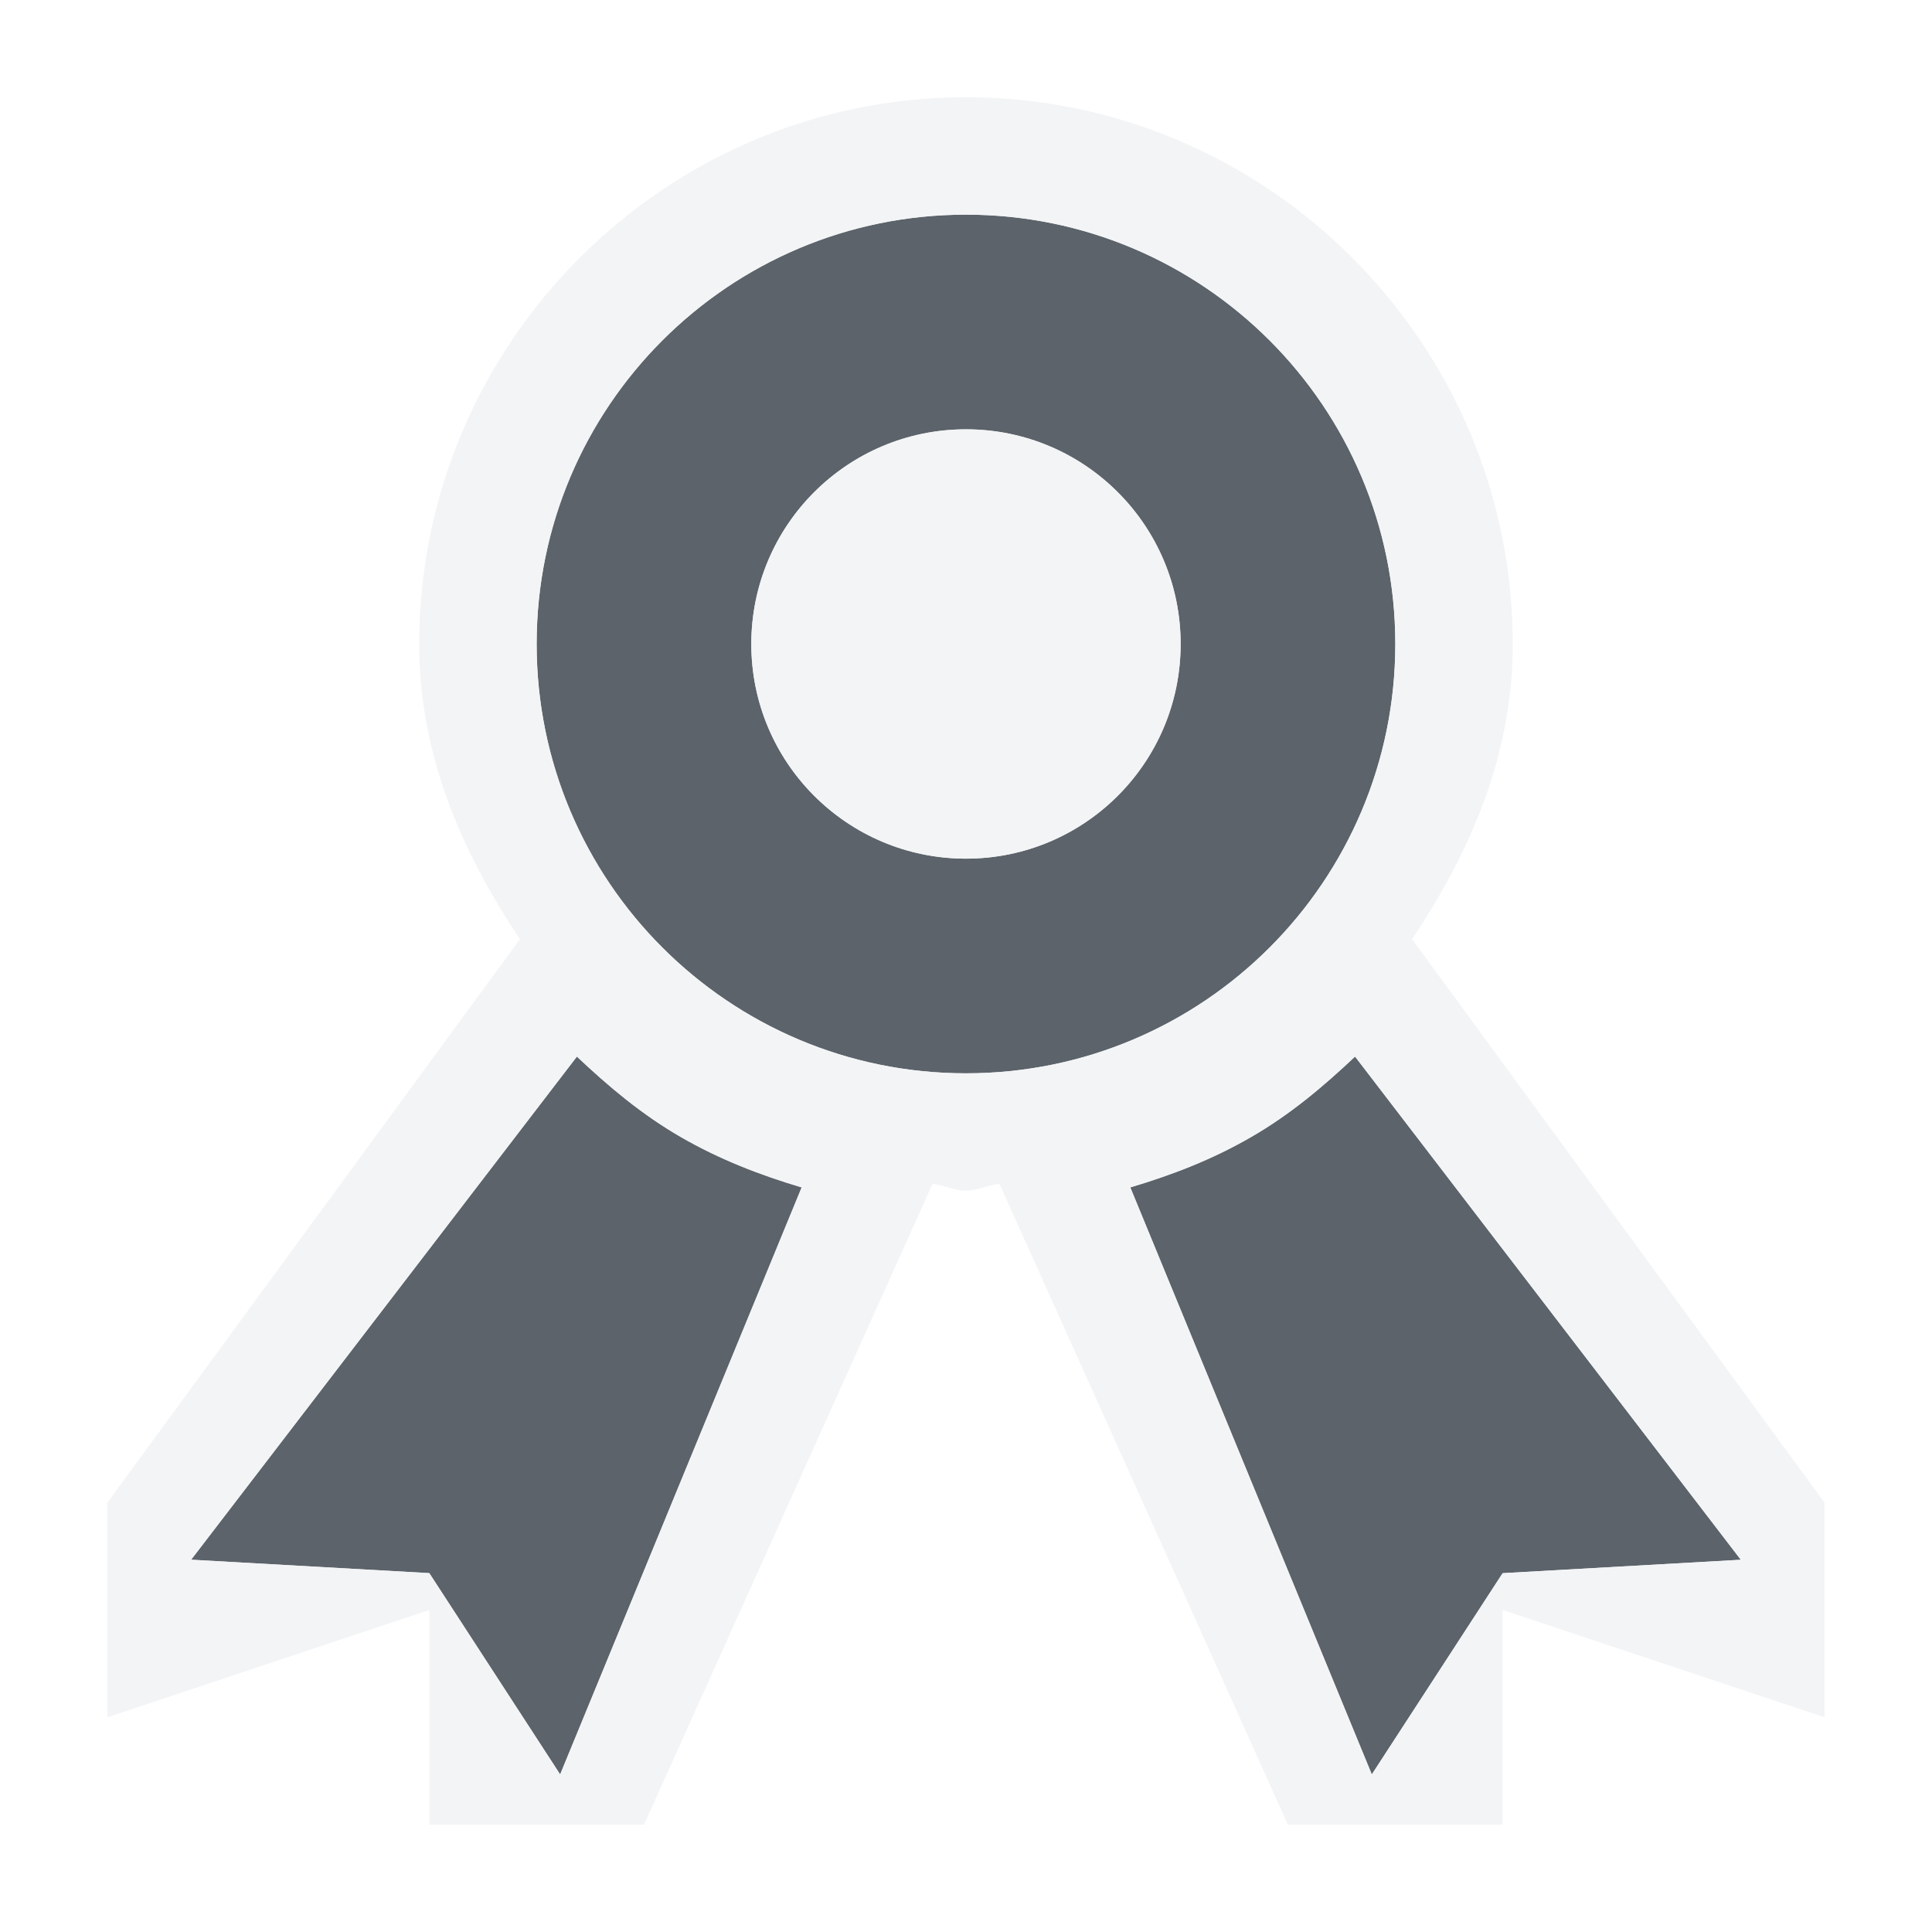
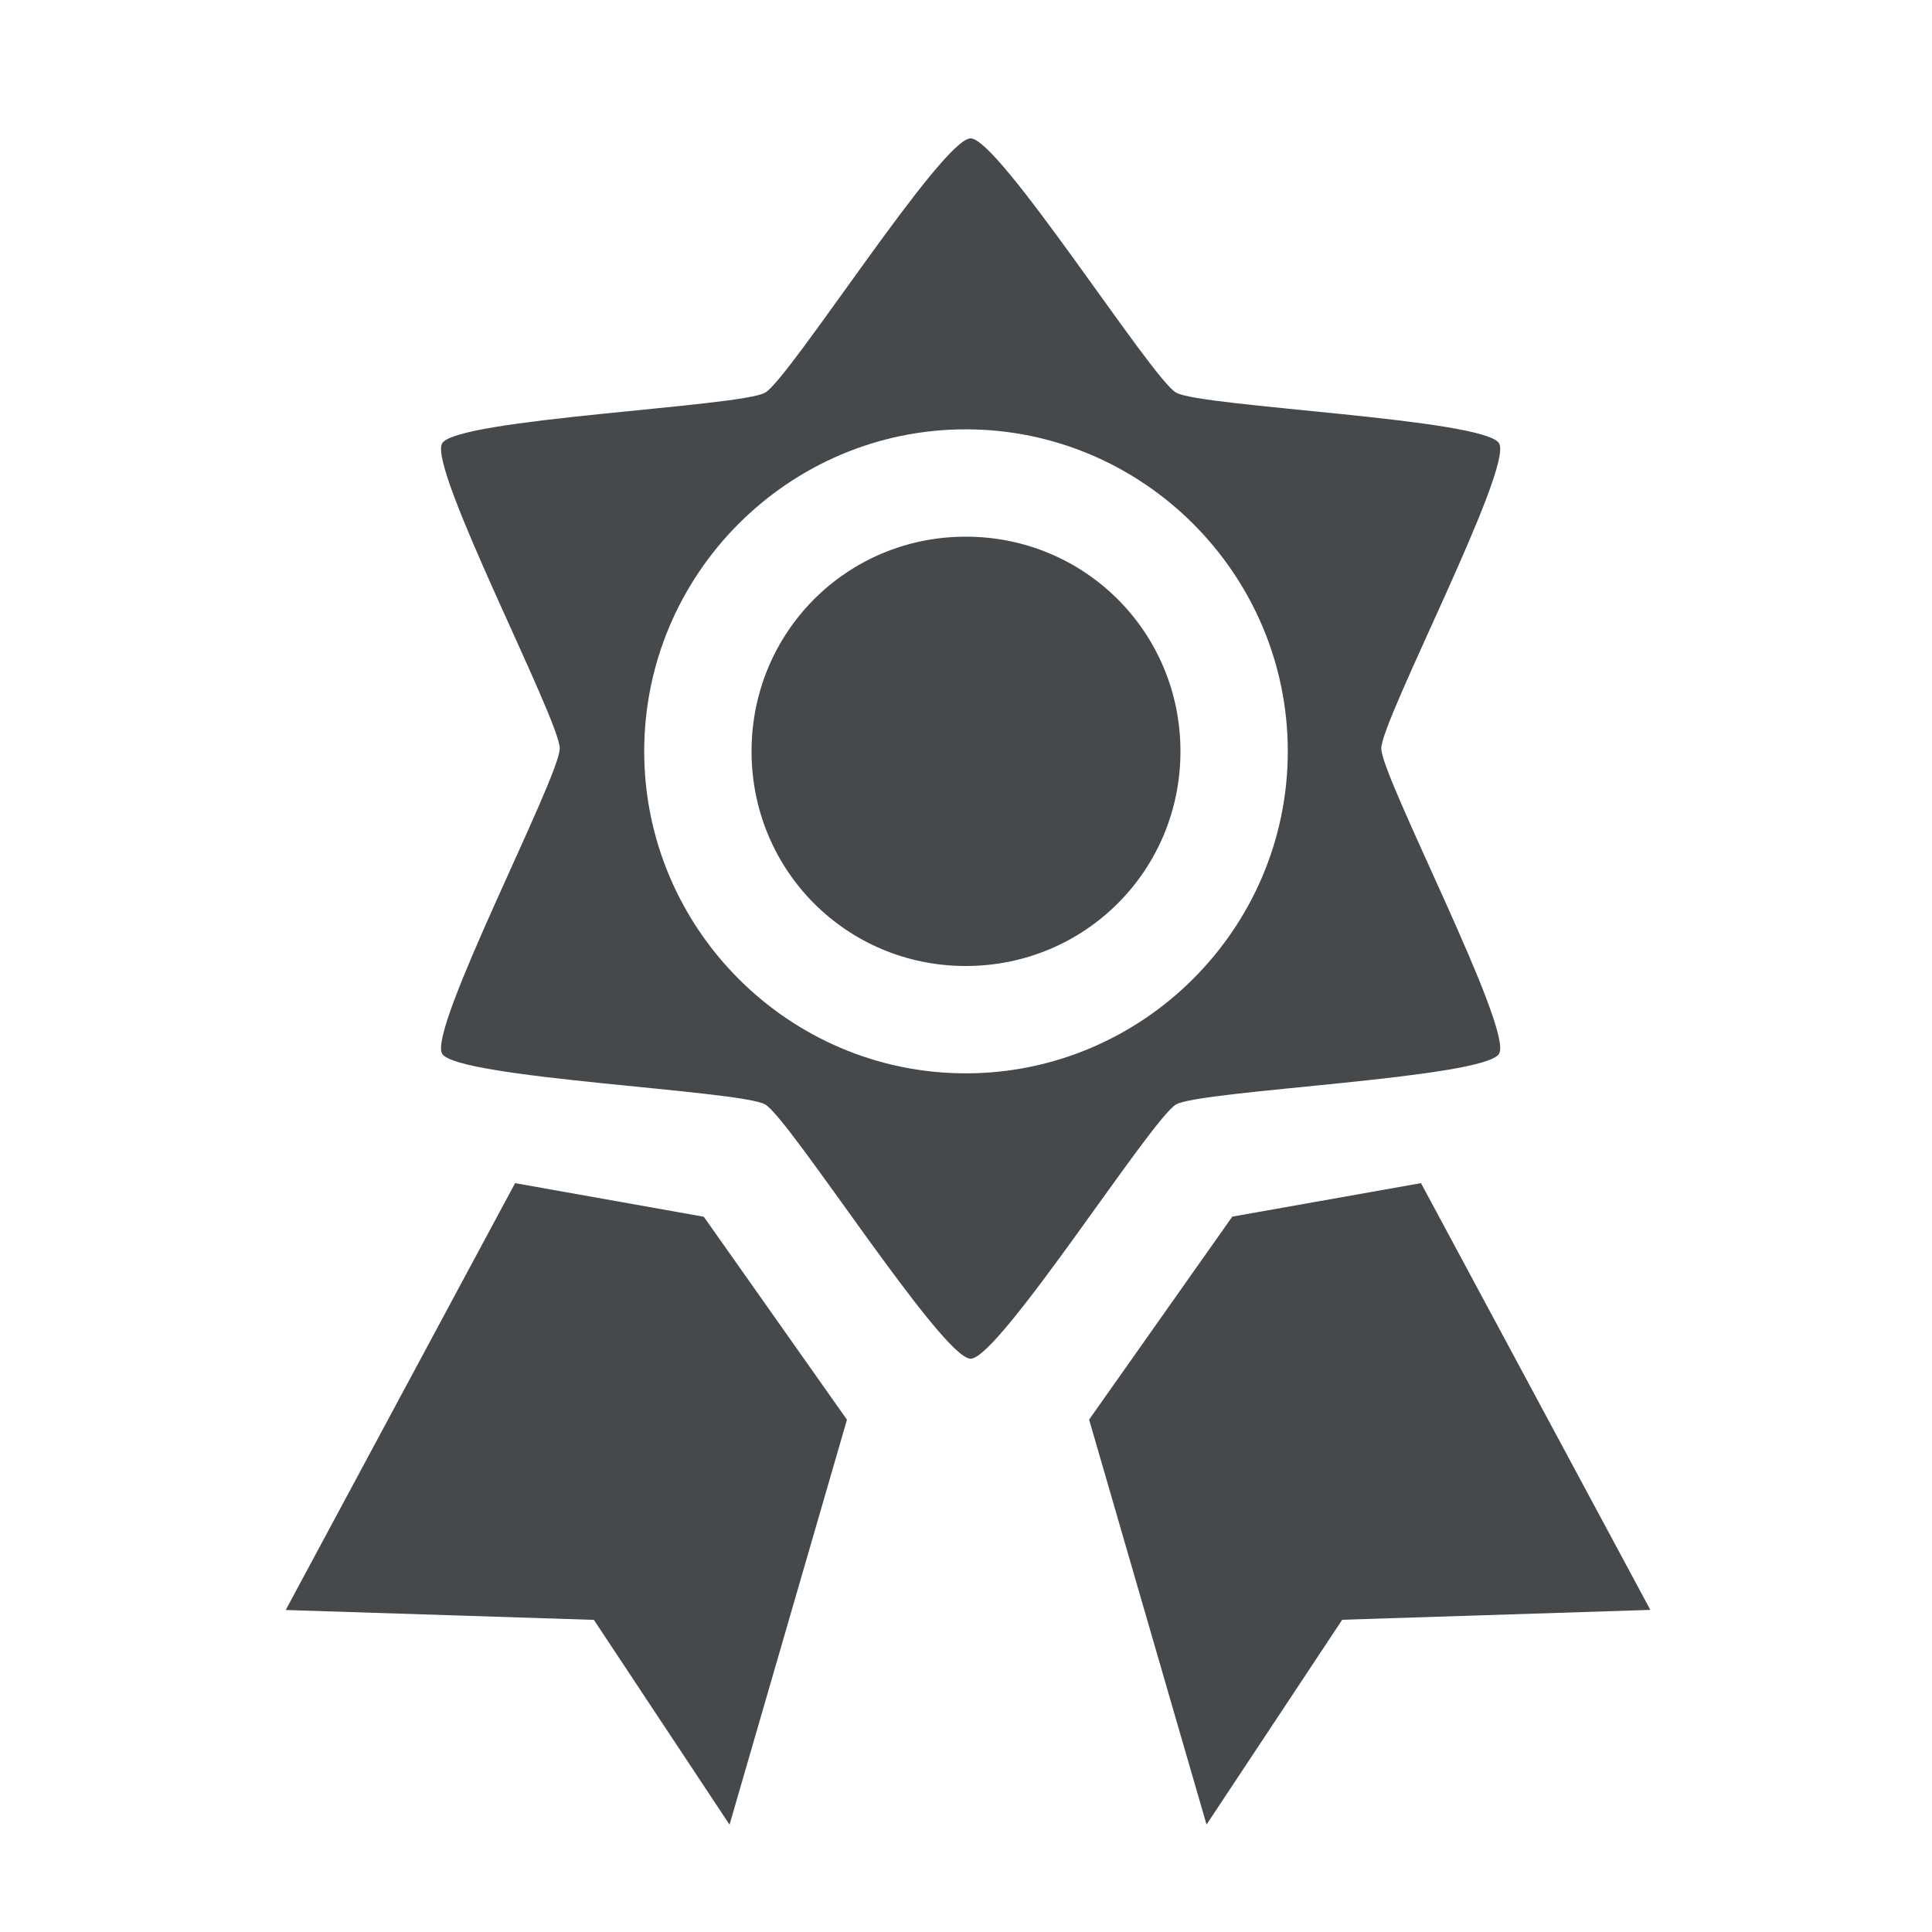
- <svg xmlns="http://www.w3.org/2000/svg" width="18" height="18" id="svg13094" version="1.1">
-   <defs id="defs13096" />
-   <g transform="translate(9384.308,-4846.199)" id="layer1">
-     <path id="path4057" d="m -9376.308,4847.199 c -2.209,0 -4,1.791 -4,4 0,2.209 1.791,4 4,4 2.209,0 4,-1.791 4,-4 0,-2.209 -1.791,-4 -4,-4 z m 0,2 c 1.105,0 2,0.895 2,2 0,1.105 -0.895,2 -2,2 -1.105,0 -2,-0.895 -2,-2 0,-1.105 0.895,-2 2,-2 z m -3.625,5.844 -3.594,4.688 2.219,0.125 1.219,1.875 2.25,-5.469 c -0.388,-0.116 -0.759,-0.258 -1.125,-0.469 -0.366,-0.211 -0.674,-0.472 -0.969,-0.75 z m 7.25,0 c -0.295,0.278 -0.603,0.539 -0.969,0.75 -0.366,0.211 -0.737,0.353 -1.125,0.469 l 2.25,5.469 1.219,-1.875 2.219,-0.125 -3.594,-4.688 z" style="color:#000000;fill:#27303a;fill-opacity:0.753;fill-rule:nonzero;stroke:none;stroke-width:57.893;marker:none;visibility:visible;display:inline;overflow:visible;enable-background:accumulate" transform="translate(1,1)" />
-     <path style="font-size:medium;font-style:normal;font-variant:normal;font-weight:normal;font-stretch:normal;text-indent:0;text-align:start;text-decoration:none;line-height:normal;letter-spacing:normal;word-spacing:normal;text-transform:none;direction:ltr;block-progression:tb;writing-mode:lr-tb;text-anchor:start;baseline-shift:baseline;color:#000000;fill:#f1f3f5;fill-opacity:0.903;fill-rule:nonzero;stroke:none;stroke-width:2;marker:none;visibility:visible;display:inline;overflow:visible;enable-background:accumulate;font-family:Sans;-inkscape-font-specification:Sans" d="M 8,-0.094 C 5.196,-0.094 2.906,2.196 2.906,5 c 0,1.039 0.398,1.941 0.938,2.75 l -3.844,5.25 0,2 3,-1 0,2 2,0 2.688,-5.969 c 0.109,0.01 0.201,0.062 0.312,0.062 0.111,0 0.203,-0.056 0.312,-0.062 l 2.687,5.969 2,0 0,-2 3,1 0,-2 L 12.156,7.75 C 12.696,6.941 13.094,6.039 13.094,5 13.094,2.196 10.804,-0.094 8,-0.094 z M 8,1 c 2.209,0 4,1.791 4,4 C 12,7.209 10.209,9 8,9 5.791,9 4,7.209 4,5 4,2.791 5.791,1 8,1 z M 8,3 C 6.895,3 6,3.895 6,5 6,6.105 6.895,7 8,7 9.105,7 10,6.105 10,5 10,3.895 9.105,3 8,3 z M 4.375,8.844 c 0.295,0.278 0.603,0.539 0.969,0.75 0.366,0.211 0.737,0.353 1.125,0.469 l -2.25,5.469 L 3,13.656 0.781,13.531 z m 7.25,0 3.594,4.688 -2.219,0.125 -1.219,1.875 -2.25,-5.469 c 0.388,-0.116 0.759,-0.257 1.125,-0.469 0.366,-0.211 0.674,-0.472 0.969,-0.75 z" transform="translate(-9383.308,4847.199)" id="path4050" />
-   </g>
+ <svg xmlns="http://www.w3.org/2000/svg" width="18" height="18" version="1.1">
+   <defs>
+     <style id="current-color-scheme" type="text/css">.ColorScheme-Text {color:#090d11;}.ColorScheme-Background{color:#ffffff;}</style>
+   </defs>
+   <path class="ColorScheme-Background" d="m9.043 0.287v0.002c-0.367 0-0.507 0.121-0.611 0.189-0.104 0.069-0.167 0.125-0.227 0.182-0.119 0.113-0.213 0.223-0.314 0.346-0.202 0.246-0.417 0.539-0.629 0.832s-0.417 0.585-0.576 0.799c-0.035 0.047-0.055 0.069-0.084 0.107-0.048 0.01-0.078 0.011-0.137 0.018-0.265 0.03-0.621 0.065-0.98 0.102-0.36 0.037-0.721 0.077-1.035 0.129-0.157 0.026-0.298 0.053-0.455 0.1-0.078 0.023-0.16 0.047-0.271 0.104-0.112 0.056-0.285 0.118-0.469 0.436-0.183 0.318-0.15 0.498-0.143 0.623 0.01 0.125 0.026 0.209 0.045 0.289 0.038 0.159 0.086 0.294 0.143 0.443 0.112 0.298 0.258 0.631 0.406 0.961 0.148 0.33 0.296 0.654 0.402 0.898 0.024 0.055 0.034 0.082 0.053 0.127-0.019 0.045-0.029 0.072-0.053 0.127-0.106 0.244-0.255 0.57-0.402 0.9-0.148 0.33-0.294 0.663-0.406 0.961-0.056 0.149-0.104 0.284-0.143 0.443-0.019 0.079-0.038 0.164-0.045 0.289-0.01 0.125-0.041 0.305 0.143 0.623 0.183 0.318 0.357 0.379 0.469 0.436 0.03 0.015 0.046 0.016 0.072 0.027l-2.014 3.748c-0.351 0.654 0.108 1.449 0.85 1.473l2.353 0.074 0.979 1.478c0.47 0.711 1.558 0.546 1.795-0.273l1.068-3.688c0.081 0.023 0.087 0.066 0.217 0.066 0.103 0 0.1-0.038 0.172-0.053l1.065 3.674c0.237 0.819 1.325 0.985 1.795 0.273l0.979-1.478 2.353-0.074c0.742-0.023 1.201-0.819 0.85-1.473l-2.006-3.732c0.038-0.015 0.067-0.019 0.113-0.043 0.112-0.056 0.285-0.118 0.469-0.436 0.184-0.318 0.15-0.498 0.143-0.623-0.01-0.125-0.026-0.21-0.045-0.289-0.038-0.159-0.086-0.296-0.143-0.445-0.112-0.298-0.258-0.631-0.406-0.961-0.148-0.33-0.298-0.654-0.404-0.898-0.024-0.055-0.034-0.082-0.053-0.127 0.019-0.044 0.029-0.071 0.053-0.125 0.106-0.244 0.256-0.57 0.404-0.9 0.148-0.33 0.294-0.661 0.406-0.959 0.056-0.149 0.104-0.286 0.143-0.445 0.019-0.08 0.038-0.164 0.045-0.289 0.01-0.125 0.041-0.305-0.143-0.623-0.183-0.318-0.357-0.379-0.469-0.436-0.112-0.056-0.193-0.08-0.271-0.104-0.157-0.046-0.298-0.074-0.455-0.1-0.314-0.052-0.675-0.092-1.035-0.129-0.36-0.037-0.716-0.071-0.98-0.102-0.059-0.01-0.089-0.013-0.137-0.02-0.029-0.038-0.049-0.06-0.084-0.107-0.159-0.214-0.364-0.506-0.576-0.799s-0.427-0.586-0.629-0.832c-0.101-0.123-0.196-0.233-0.314-0.346-0.059-0.056-0.122-0.113-0.227-0.182-0.105-0.069-0.245-0.189-0.611-0.189zm0 1.002c0.266 0 1.684 2.236 1.914 2.369 0.231 0.133 2.877 0.242 3.01 0.473 0.133 0.23-1.098 2.576-1.098 2.842 0 0.266 1.231 2.613 1.098 2.844s-2.779 0.34-3.01 0.473c-0.23 0.133-1.648 2.369-1.914 2.369s-1.684-2.236-1.914-2.369c-0.23-0.133-2.877-0.242-3.01-0.473-0.133-0.23 1.096-2.578 1.096-2.844 0-0.266-1.229-2.611-1.096-2.842 0.133-0.231 2.779-0.34 3.01-0.473s1.648-2.369 1.914-2.369zm-0.045 2.711c-1.651 0-2.996 1.349-2.996 3s1.345 3 2.996 3 3-1.349 3-3-1.349-3-3-3zm0 1c1.11 0 2 0.89 2 2 0 1.111-0.89 2-2 2s-1.996-0.889-1.996-2c0-1.11 0.886-2 1.996-2zm-4.199 6.023 1.758 0.312 1.334 1.891-1.094 3.773-1.264-1.908-2.871-0.092zm8.44 0 2.137 3.977-2.871 0.092-1.264 1.908-1.094-3.773 1.334-1.891z" style="fill-opacity:.5;fill:currentColor" />
+   <path id="c" class="ColorScheme-Text" d="m9.043 1.289c-0.266 0-1.684 2.236-1.914 2.369s-2.877 0.242-3.01 0.473c-0.133 0.23 1.096 2.576 1.096 2.842 0 0.266-1.229 2.613-1.096 2.844 0.133 0.23 2.779 0.34 3.01 0.473 0.23 0.133 1.648 2.369 1.914 2.369s1.684-2.236 1.914-2.369c0.231-0.133 2.877-0.242 3.01-0.473s-1.098-2.578-1.098-2.844 1.231-2.611 1.098-2.842c-0.133-0.231-2.779-0.34-3.01-0.473-0.23-0.133-1.648-2.369-1.914-2.369zm-0.045 2.711c1.651 0 3 1.349 3 3s-1.349 3-3 3-2.996-1.349-2.996-3 1.345-3 2.996-3zm0 1c-1.11 0-1.996 0.89-1.996 2 0 1.111 0.886 2 1.996 2s2-0.889 2-2c0-1.11-0.89-2-2-2zm-4.199 6.023-2.137 3.977 2.871 0.092 1.264 1.908 1.094-3.773-1.334-1.891zm8.44 0-1.758 0.312-1.334 1.891 1.094 3.773 1.264-1.908 2.871-0.092z" style="fill-opacity:.75;fill:currentColor" />
</svg>
